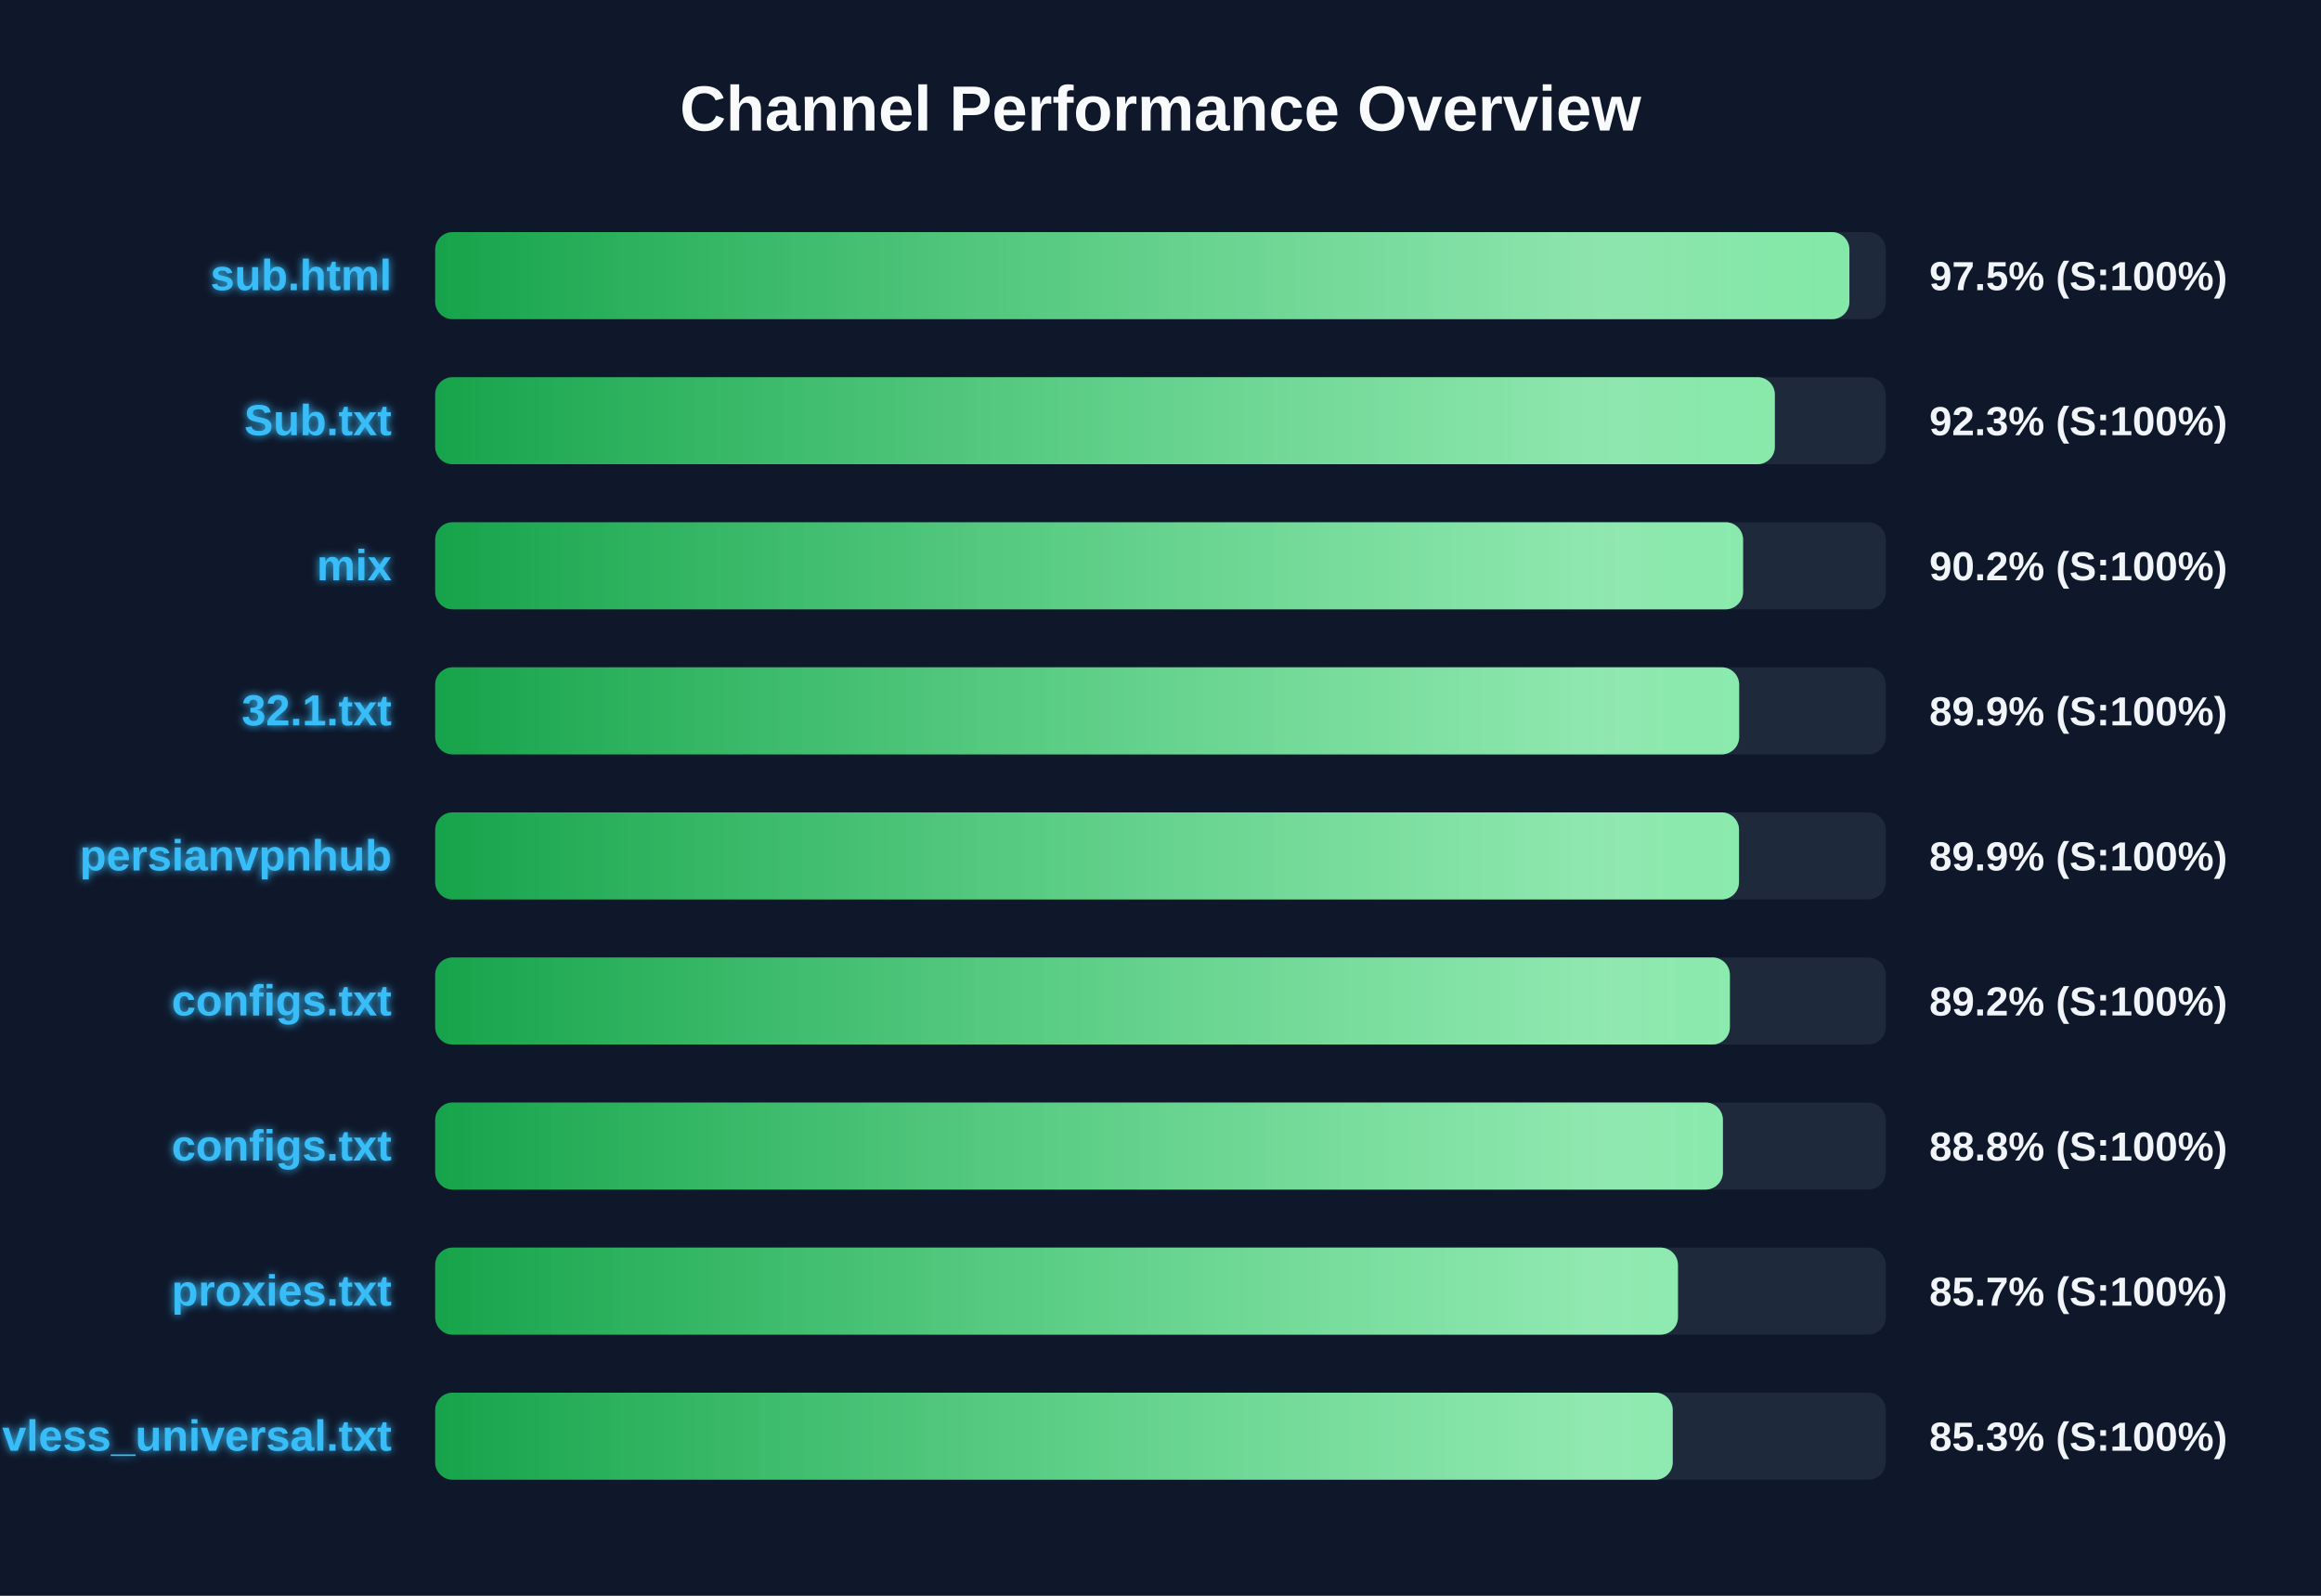
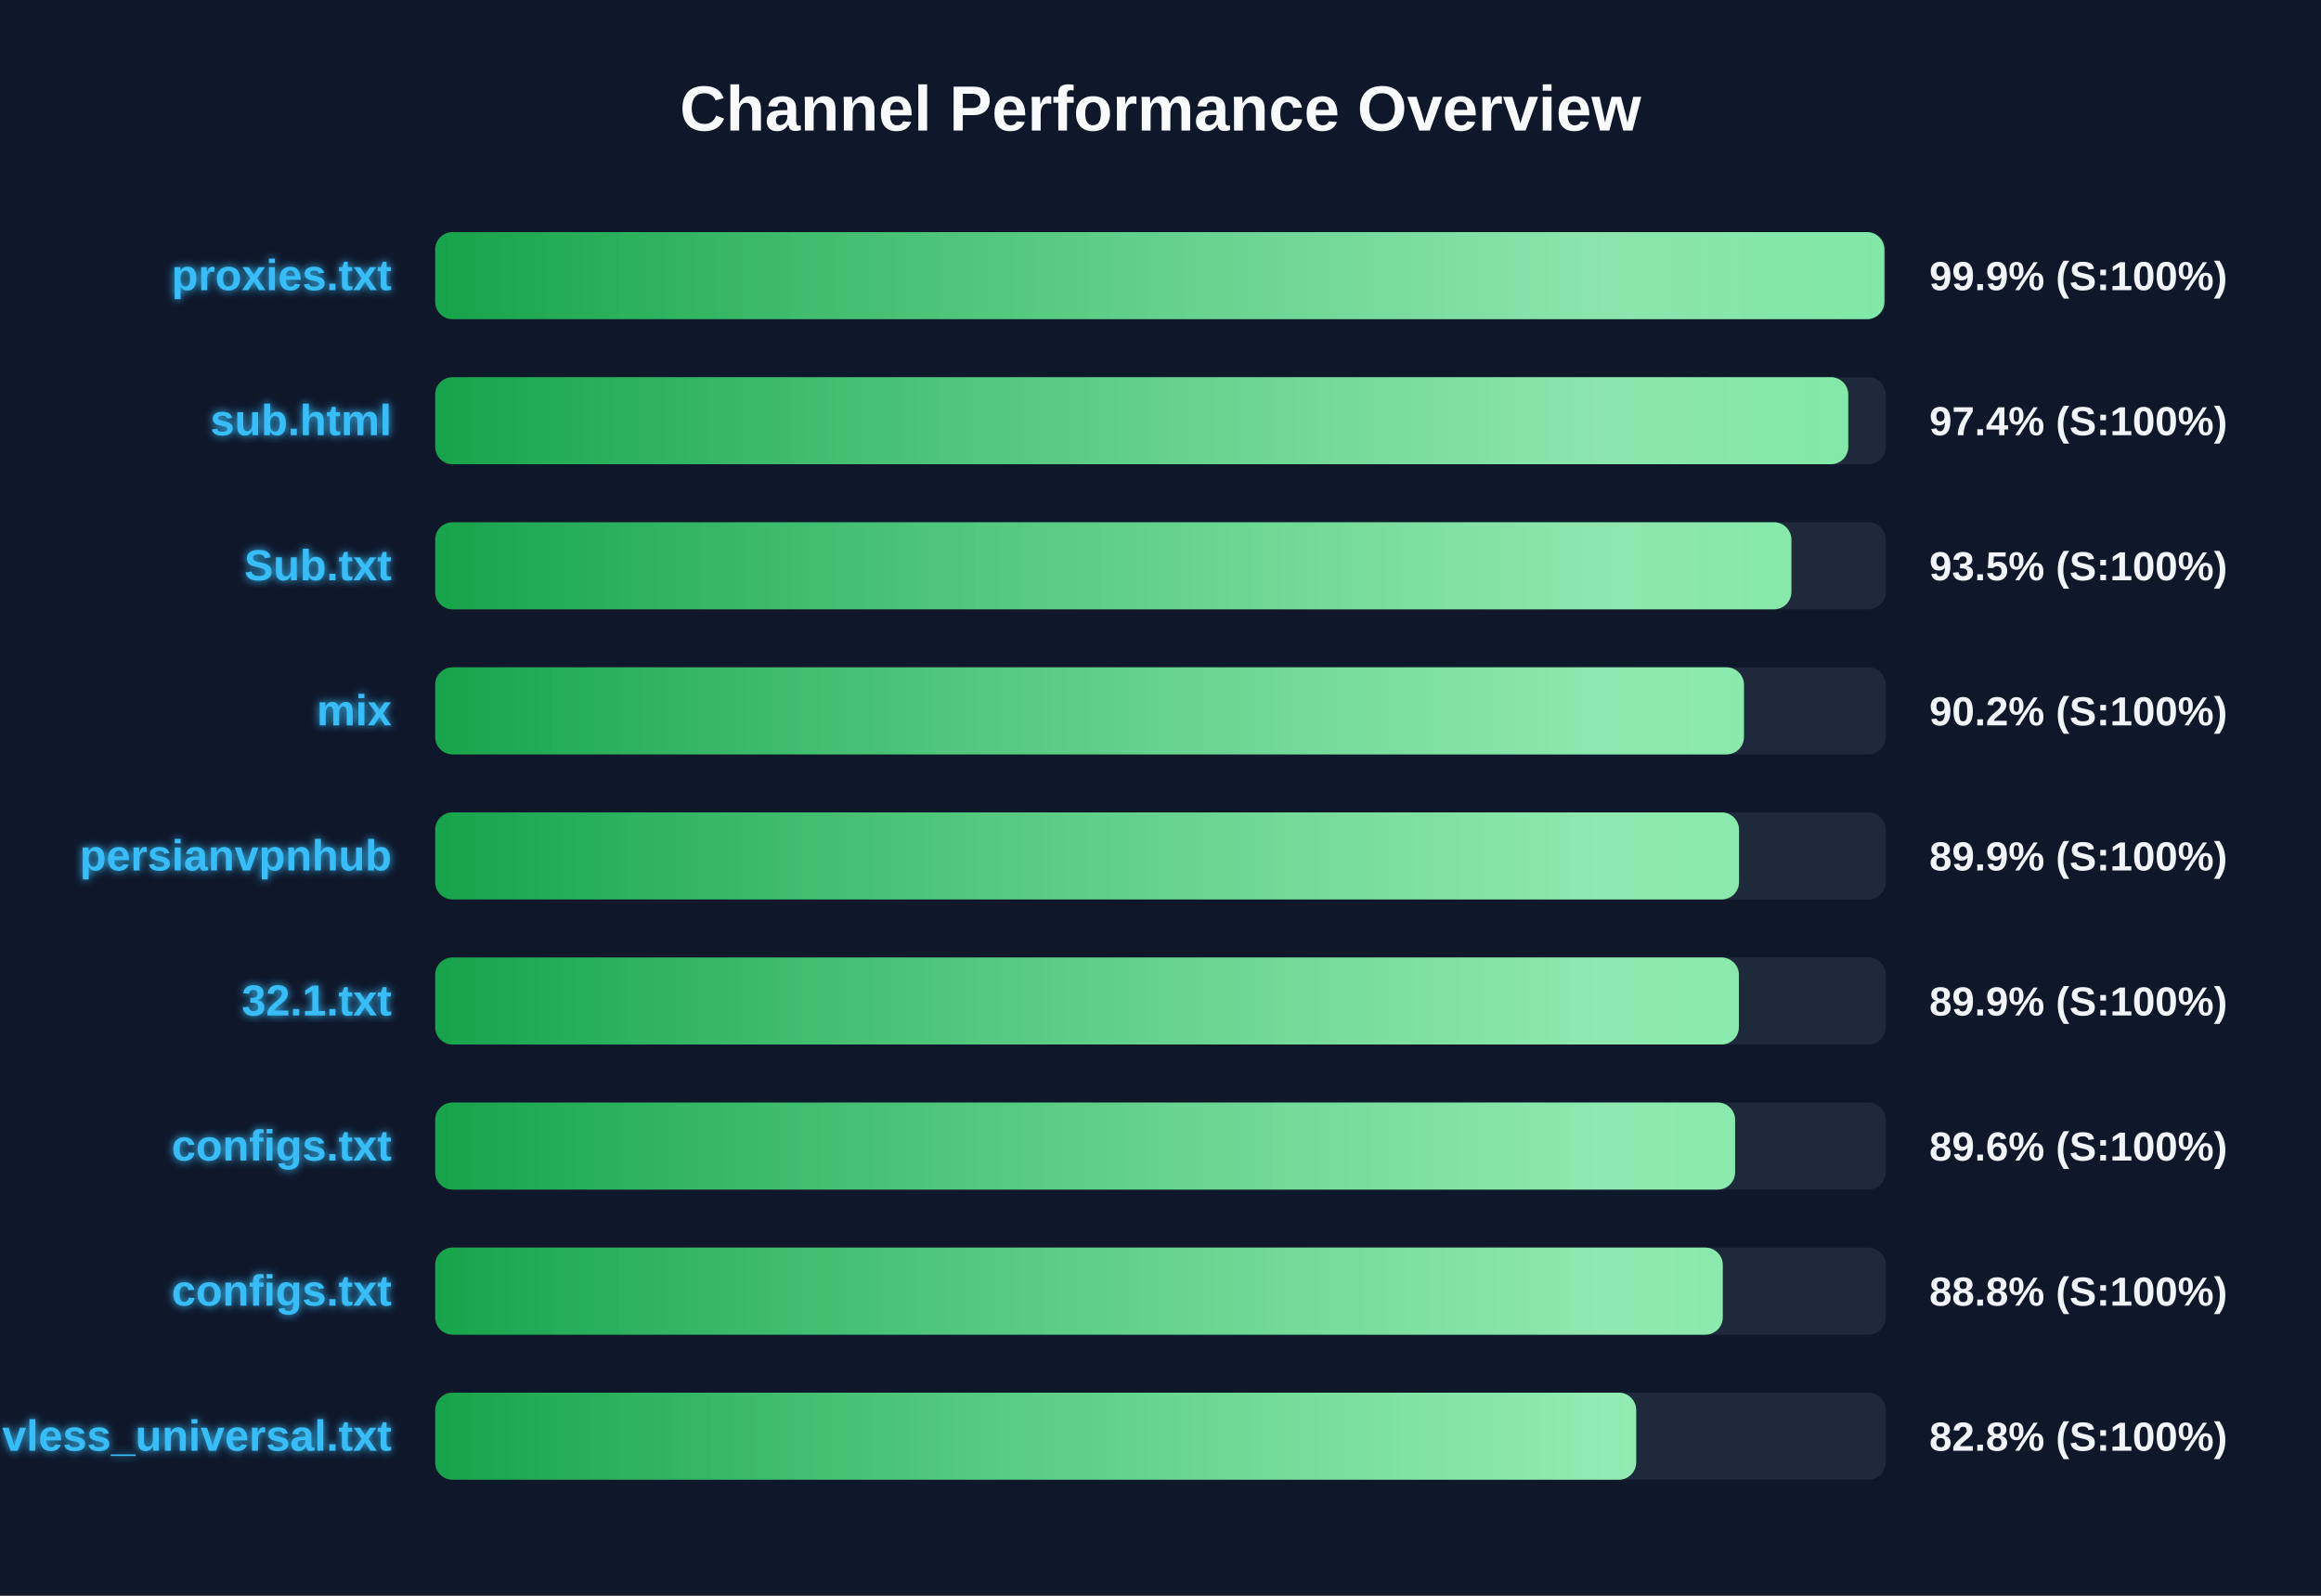
<svg xmlns="http://www.w3.org/2000/svg" width="800" height="550" version="1.1">
  <defs>
    <linearGradient id="grad-green" x1="0%" y1="0%" x2="100%" y2="0%">
      <stop offset="0%" stop-color="#16a34a" />
      <stop offset="100%" stop-color="#4ade80" />
    </linearGradient>
    <linearGradient id="grad-yellow" x1="0%" y1="0%" x2="100%" y2="0%">
      <stop offset="0%" stop-color="#ca8a04" />
      <stop offset="100%" stop-color="#fde047" />
    </linearGradient>
    <linearGradient id="grad-red" x1="0%" y1="0%" x2="100%" y2="0%">
      <stop offset="0%" stop-color="#dc2626" />
      <stop offset="100%" stop-color="#f87171" />
    </linearGradient>
    <linearGradient id="shimmer" x1="0%" y1="0%" x2="100%" y2="0%">
      <stop offset="0%" stop-color="rgba(255,255,255,0)" />
      <stop offset="50%" stop-color="rgba(255,255,255,0.4)" />
      <stop offset="100%" stop-color="rgba(255,255,255,0)" />
    </linearGradient>
    <filter id="glow" x="-20%" y="-20%" width="140%" height="140%">
      <feGaussianBlur stdDeviation="1.5" result="blur" />
      <feComposite in="SourceGraphic" in2="blur" operator="over" />
    </filter>
  </defs>
  <style>
        .bg-rect { fill: #0f172a; }
        .title { font: bold 22px 'Segoe UI', Arial, sans-serif; fill: #f8fafc; }
        .row { font: bold 15px 'Segoe UI', Arial, sans-serif; fill: #38bdf8; filter: url(#glow); }
        .score { font: bold 14px 'Segoe UI', Arial, sans-serif; fill: #f1f5f9; }
        @keyframes shimmer-anim {
            0% { transform: translateX(-100%); }
            100% { transform: translateX(200%); }
        }
        .shimmer-rect {
            animation: shimmer-anim 2.5s infinite linear;
        }
    </style>
  <rect width="100%" height="100%" class="bg-rect" />
  <text x="400" y="45" text-anchor="middle" class="title">Channel Performance Overview</text>
  <rect x="150" y="80" width="500" height="30" fill="#1e293b" rx="6" />
  <clipPath id="clip-0">
-     <rect x="150" y="80" width="487.45" height="30" rx="6" />
+     <rect x="150" y="80" width="499.5" height="30" rx="6" />
  </clipPath>
-   <rect x="150" y="80" width="487.45" height="30" fill="url(#grad-green)" rx="6" />
+   <rect x="150" y="80" width="499.5" height="30" fill="url(#grad-green)" rx="6" />
  <g clip-path="url(#clip-0)">
    <rect x="150" y="80" width="100%" height="30" fill="url(#shimmer)" class="shimmer-rect" />
  </g>
-   <text x="135" y="100" text-anchor="end" class="row">sub.html</text>
-   <text x="665" y="100" text-anchor="start" class="score">97.5% (S:100%)</text>
+   <text x="135" y="100" text-anchor="end" class="row">proxies.txt</text>
+   <text x="665" y="100" text-anchor="start" class="score">99.9% (S:100%)</text>
  <rect x="150" y="130" width="500" height="30" fill="#1e293b" rx="6" />
  <clipPath id="clip-1">
-     <rect x="150" y="130" width="461.75" height="30" rx="6" />
+     <rect x="150" y="130" width="487.05" height="30" rx="6" />
  </clipPath>
-   <rect x="150" y="130" width="461.75" height="30" fill="url(#grad-green)" rx="6" />
+   <rect x="150" y="130" width="487.05" height="30" fill="url(#grad-green)" rx="6" />
  <g clip-path="url(#clip-1)">
    <rect x="150" y="130" width="100%" height="30" fill="url(#shimmer)" class="shimmer-rect" />
  </g>
-   <text x="135" y="150" text-anchor="end" class="row">Sub.txt</text>
-   <text x="665" y="150" text-anchor="start" class="score">92.3% (S:100%)</text>
+   <text x="135" y="150" text-anchor="end" class="row">sub.html</text>
+   <text x="665" y="150" text-anchor="start" class="score">97.4% (S:100%)</text>
  <rect x="150" y="180" width="500" height="30" fill="#1e293b" rx="6" />
  <clipPath id="clip-2">
-     <rect x="150" y="180" width="450.8" height="30" rx="6" />
+     <rect x="150" y="180" width="467.45" height="30" rx="6" />
  </clipPath>
-   <rect x="150" y="180" width="450.8" height="30" fill="url(#grad-green)" rx="6" />
+   <rect x="150" y="180" width="467.45" height="30" fill="url(#grad-green)" rx="6" />
  <g clip-path="url(#clip-2)">
    <rect x="150" y="180" width="100%" height="30" fill="url(#shimmer)" class="shimmer-rect" />
  </g>
-   <text x="135" y="200" text-anchor="end" class="row">mix</text>
-   <text x="665" y="200" text-anchor="start" class="score">90.2% (S:100%)</text>
+   <text x="135" y="200" text-anchor="end" class="row">Sub.txt</text>
+   <text x="665" y="200" text-anchor="start" class="score">93.5% (S:100%)</text>
  <rect x="150" y="230" width="500" height="30" fill="#1e293b" rx="6" />
  <clipPath id="clip-3">
-     <rect x="150" y="230" width="449.45" height="30" rx="6" />
+     <rect x="150" y="230" width="451.1" height="30" rx="6" />
  </clipPath>
-   <rect x="150" y="230" width="449.45" height="30" fill="url(#grad-green)" rx="6" />
+   <rect x="150" y="230" width="451.1" height="30" fill="url(#grad-green)" rx="6" />
  <g clip-path="url(#clip-3)">
    <rect x="150" y="230" width="100%" height="30" fill="url(#shimmer)" class="shimmer-rect" />
  </g>
-   <text x="135" y="250" text-anchor="end" class="row">32.1.txt</text>
-   <text x="665" y="250" text-anchor="start" class="score">89.9% (S:100%)</text>
+   <text x="135" y="250" text-anchor="end" class="row">mix</text>
+   <text x="665" y="250" text-anchor="start" class="score">90.2% (S:100%)</text>
  <rect x="150" y="280" width="500" height="30" fill="#1e293b" rx="6" />
  <clipPath id="clip-4">
    <rect x="150" y="280" width="449.4" height="30" rx="6" />
  </clipPath>
  <rect x="150" y="280" width="449.4" height="30" fill="url(#grad-green)" rx="6" />
  <g clip-path="url(#clip-4)">
    <rect x="150" y="280" width="100%" height="30" fill="url(#shimmer)" class="shimmer-rect" />
  </g>
  <text x="135" y="300" text-anchor="end" class="row">persianvpnhub</text>
  <text x="665" y="300" text-anchor="start" class="score">89.9% (S:100%)</text>
  <rect x="150" y="330" width="500" height="30" fill="#1e293b" rx="6" />
  <clipPath id="clip-5">
-     <rect x="150" y="330" width="446.25" height="30" rx="6" />
+     <rect x="150" y="330" width="449.35" height="30" rx="6" />
  </clipPath>
-   <rect x="150" y="330" width="446.25" height="30" fill="url(#grad-green)" rx="6" />
+   <rect x="150" y="330" width="449.35" height="30" fill="url(#grad-green)" rx="6" />
  <g clip-path="url(#clip-5)">
    <rect x="150" y="330" width="100%" height="30" fill="url(#shimmer)" class="shimmer-rect" />
  </g>
-   <text x="135" y="350" text-anchor="end" class="row">configs.txt</text>
-   <text x="665" y="350" text-anchor="start" class="score">89.2% (S:100%)</text>
+   <text x="135" y="350" text-anchor="end" class="row">32.1.txt</text>
+   <text x="665" y="350" text-anchor="start" class="score">89.9% (S:100%)</text>
  <rect x="150" y="380" width="500" height="30" fill="#1e293b" rx="6" />
  <clipPath id="clip-6">
-     <rect x="150" y="380" width="443.85" height="30" rx="6" />
+     <rect x="150" y="380" width="448.05" height="30" rx="6" />
  </clipPath>
-   <rect x="150" y="380" width="443.85" height="30" fill="url(#grad-green)" rx="6" />
+   <rect x="150" y="380" width="448.05" height="30" fill="url(#grad-green)" rx="6" />
  <g clip-path="url(#clip-6)">
    <rect x="150" y="380" width="100%" height="30" fill="url(#shimmer)" class="shimmer-rect" />
  </g>
  <text x="135" y="400" text-anchor="end" class="row">configs.txt</text>
-   <text x="665" y="400" text-anchor="start" class="score">88.8% (S:100%)</text>
+   <text x="665" y="400" text-anchor="start" class="score">89.6% (S:100%)</text>
  <rect x="150" y="430" width="500" height="30" fill="#1e293b" rx="6" />
  <clipPath id="clip-7">
-     <rect x="150" y="430" width="428.35" height="30" rx="6" />
+     <rect x="150" y="430" width="443.8" height="30" rx="6" />
  </clipPath>
-   <rect x="150" y="430" width="428.35" height="30" fill="url(#grad-green)" rx="6" />
+   <rect x="150" y="430" width="443.8" height="30" fill="url(#grad-green)" rx="6" />
  <g clip-path="url(#clip-7)">
    <rect x="150" y="430" width="100%" height="30" fill="url(#shimmer)" class="shimmer-rect" />
  </g>
-   <text x="135" y="450" text-anchor="end" class="row">proxies.txt</text>
-   <text x="665" y="450" text-anchor="start" class="score">85.7% (S:100%)</text>
+   <text x="135" y="450" text-anchor="end" class="row">configs.txt</text>
+   <text x="665" y="450" text-anchor="start" class="score">88.8% (S:100%)</text>
  <rect x="150" y="480" width="500" height="30" fill="#1e293b" rx="6" />
  <clipPath id="clip-8">
-     <rect x="150" y="480" width="426.55" height="30" rx="6" />
+     <rect x="150" y="480" width="413.95" height="30" rx="6" />
  </clipPath>
-   <rect x="150" y="480" width="426.55" height="30" fill="url(#grad-green)" rx="6" />
+   <rect x="150" y="480" width="413.95" height="30" fill="url(#grad-green)" rx="6" />
  <g clip-path="url(#clip-8)">
    <rect x="150" y="480" width="100%" height="30" fill="url(#shimmer)" class="shimmer-rect" />
  </g>
  <text x="135" y="500" text-anchor="end" class="row">vless_universal.txt</text>
-   <text x="665" y="500" text-anchor="start" class="score">85.3% (S:100%)</text>
+   <text x="665" y="500" text-anchor="start" class="score">82.8% (S:100%)</text>
</svg>
